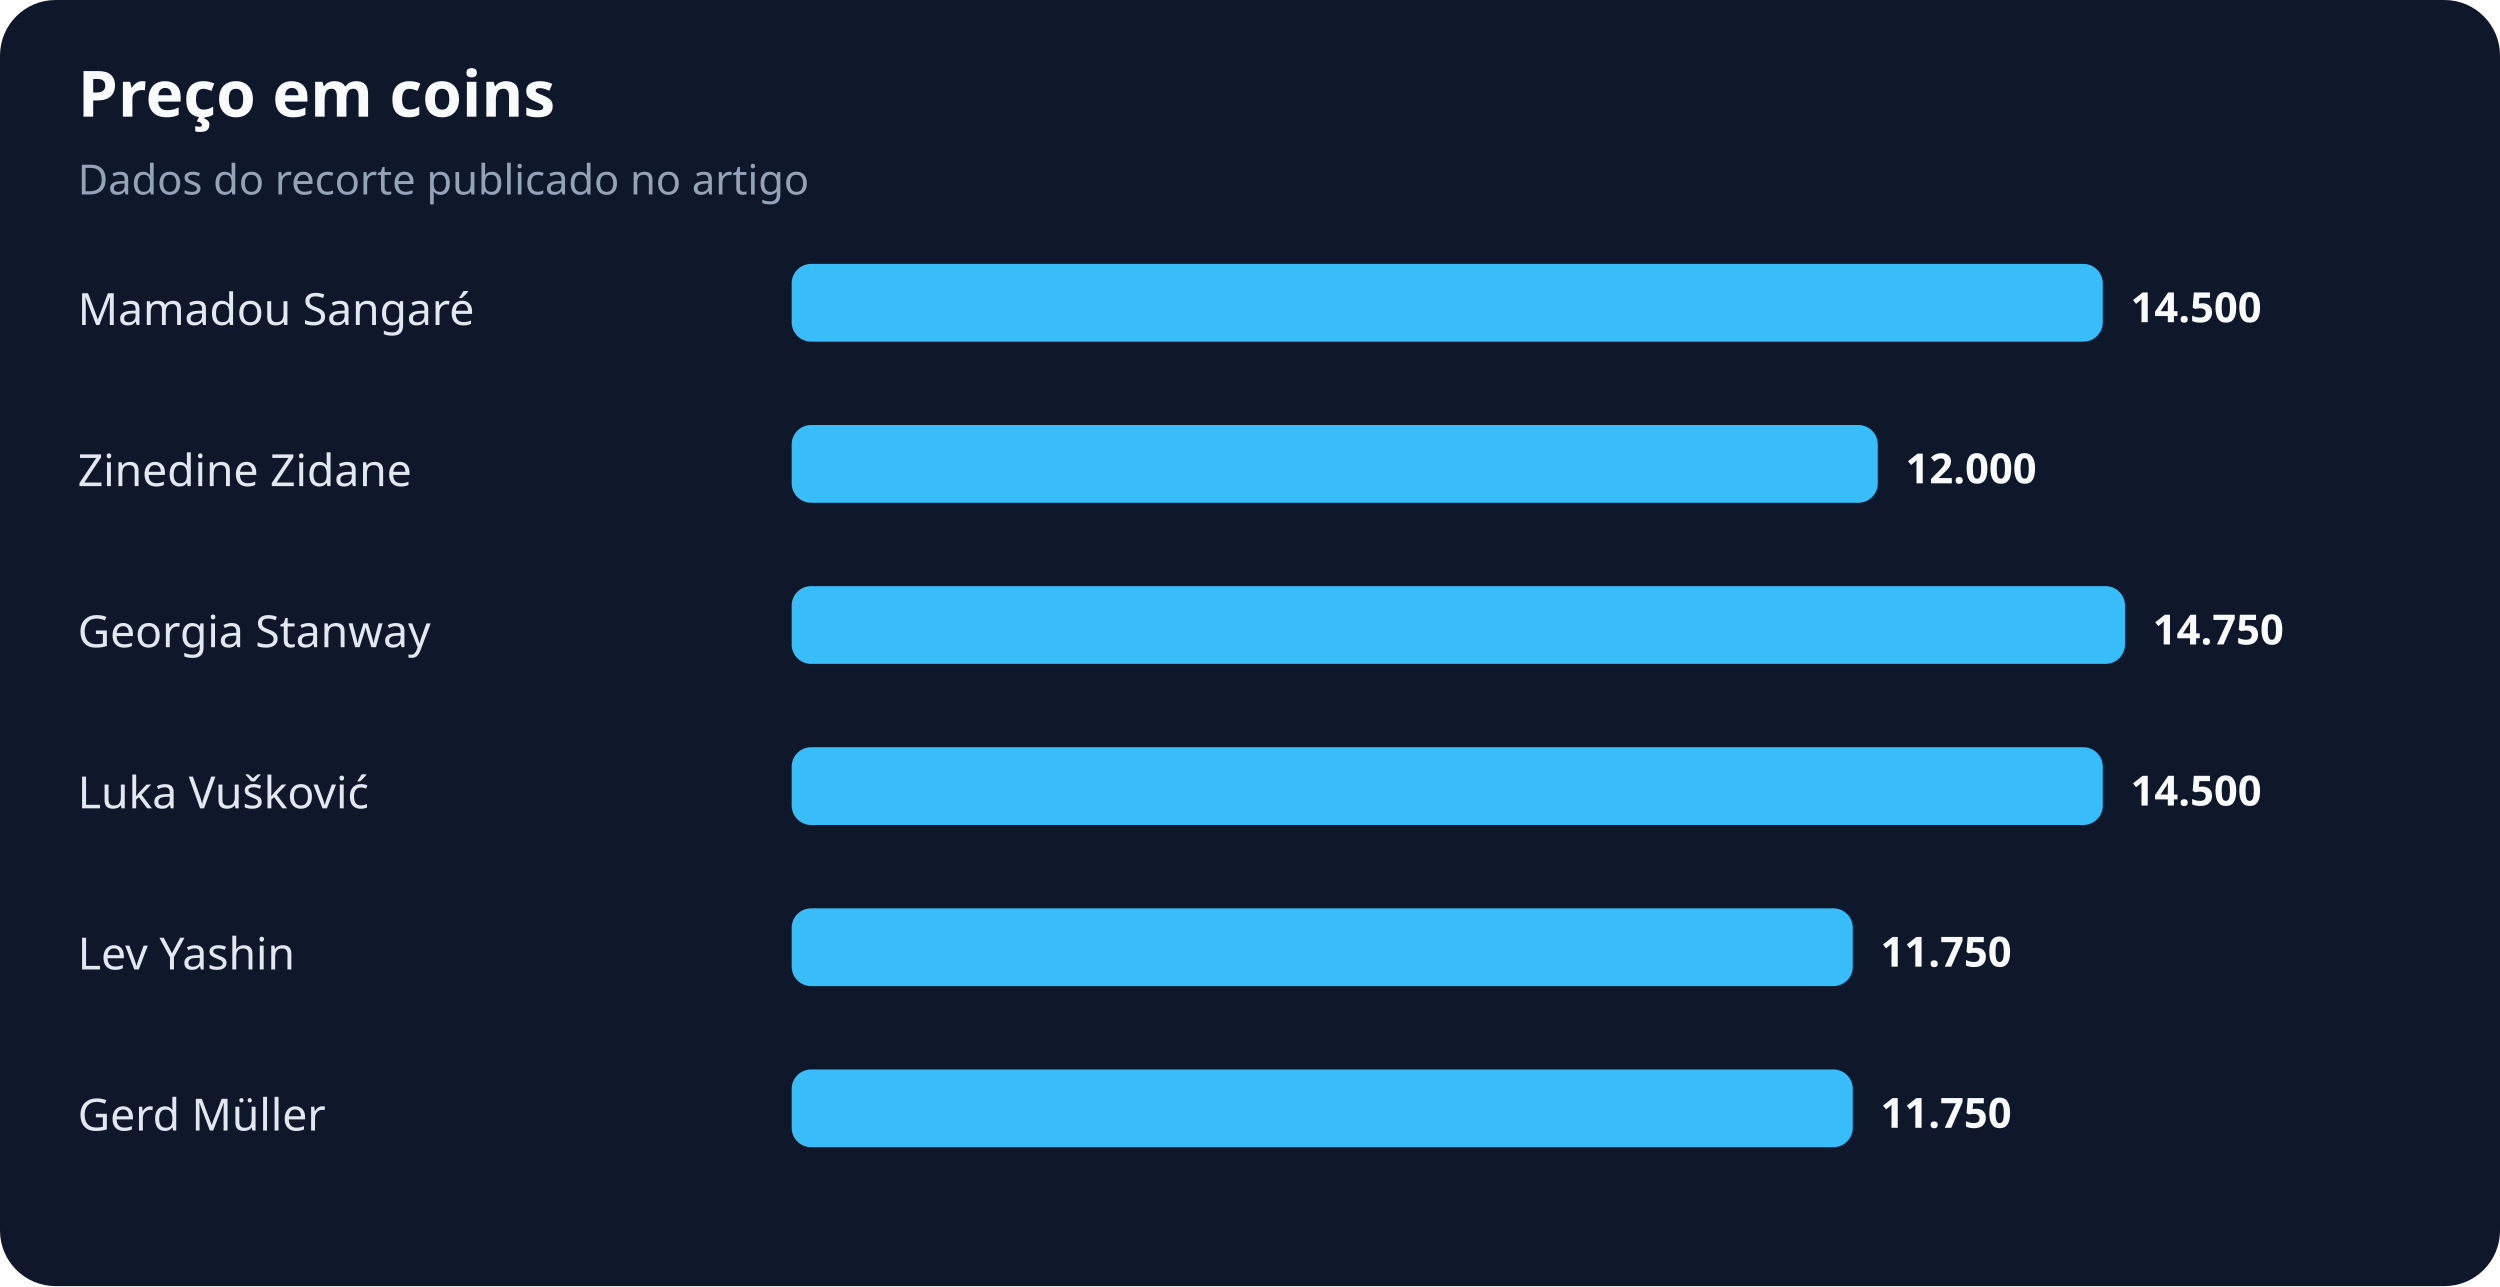
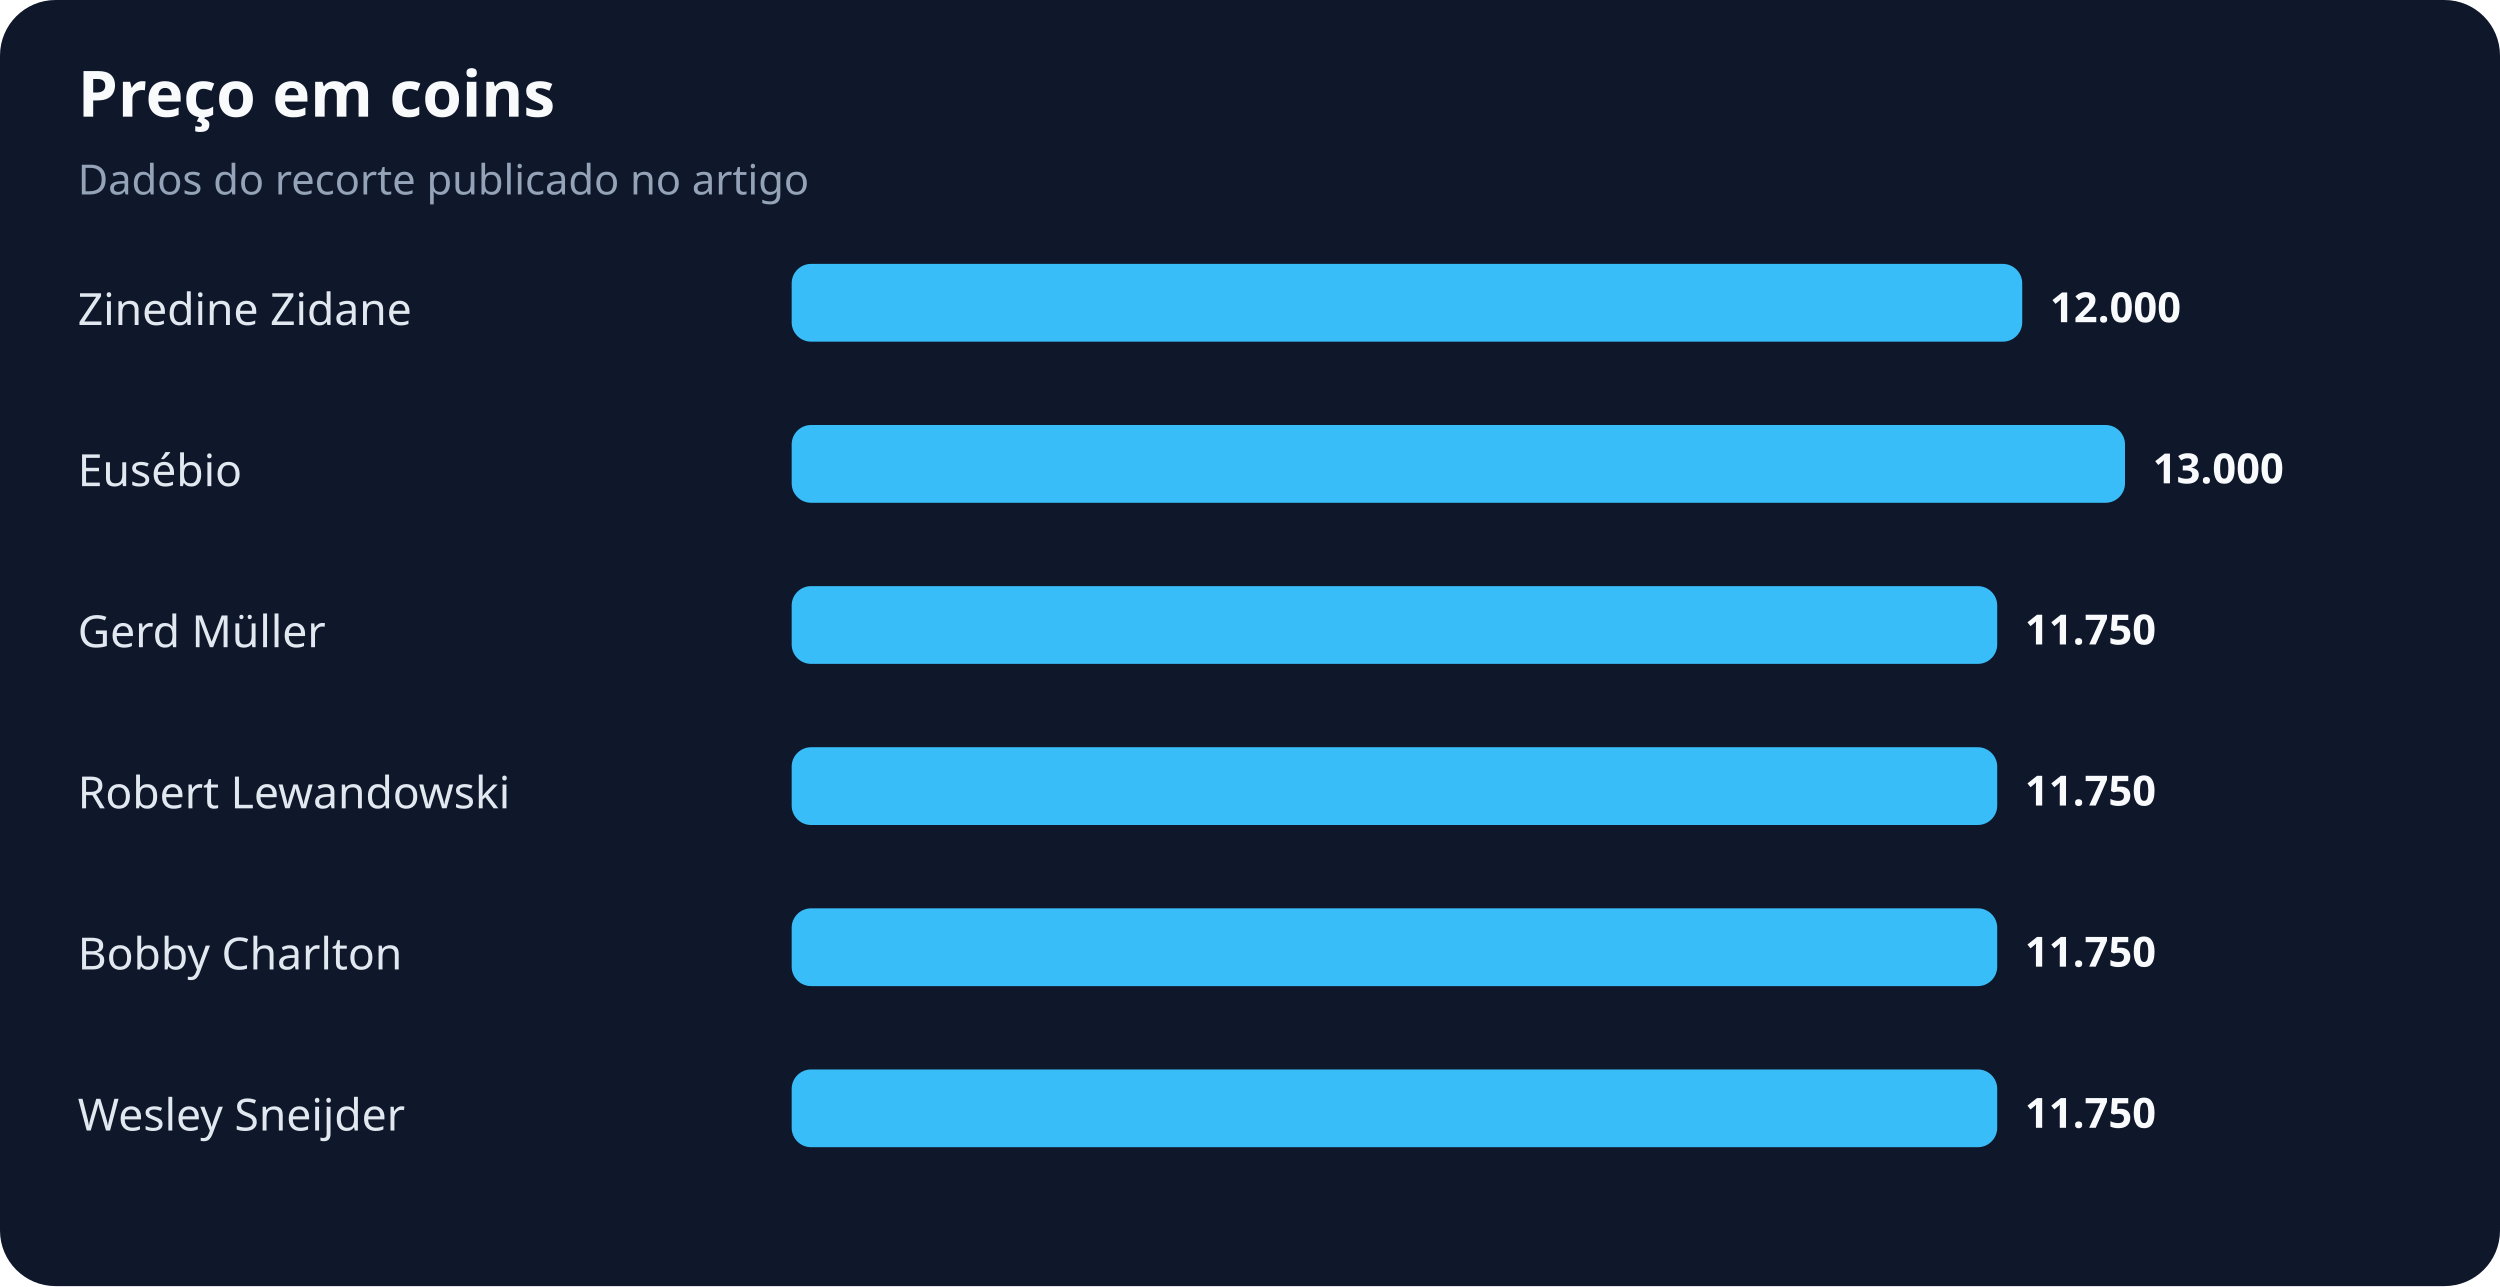
<svg xmlns="http://www.w3.org/2000/svg" width="900" height="463" viewBox="0 0 900 463" role="img" aria-labelledby="title desc">
  <rect width="100%" height="100%" rx="20" fill="#0f172a" />
  <text x="28" y="42" fill="#f8fafc" font-family="system-ui,sans-serif" font-size="23" font-weight="700">Preço em coins</text>
  <text x="28" y="70" fill="#94a3b8" font-family="system-ui,sans-serif" font-size="15">Dados do recorte publicado no artigo</text>
-   <text x="28" y="117" fill="#e2e8f0" font-family="system-ui,sans-serif" font-size="16">Mamadou Sangaré</text>
-   <rect x="285" y="95" width="472" height="28" rx="7" fill="#38bdf8" />
-   <text x="767" y="116" fill="#f8fafc" font-family="system-ui,sans-serif" font-size="15" font-weight="700">14.500</text>
-   <text x="28" y="175" fill="#e2e8f0" font-family="system-ui,sans-serif" font-size="16">Zinedine Zidane</text>
-   <rect x="285" y="153" width="391" height="28" rx="7" fill="#38bdf8" />
-   <text x="686" y="174" fill="#f8fafc" font-family="system-ui,sans-serif" font-size="15" font-weight="700">12.000</text>
-   <text x="28" y="233" fill="#e2e8f0" font-family="system-ui,sans-serif" font-size="16">Georgia Stanway</text>
-   <rect x="285" y="211" width="480" height="28" rx="7" fill="#38bdf8" />
-   <text x="775" y="232" fill="#f8fafc" font-family="system-ui,sans-serif" font-size="15" font-weight="700">14.750</text>
-   <text x="28" y="291" fill="#e2e8f0" font-family="system-ui,sans-serif" font-size="16">Luka Vušković</text>
-   <rect x="285" y="269" width="472" height="28" rx="7" fill="#38bdf8" />
-   <text x="767" y="290" fill="#f8fafc" font-family="system-ui,sans-serif" font-size="15" font-weight="700">14.500</text>
-   <text x="28" y="349" fill="#e2e8f0" font-family="system-ui,sans-serif" font-size="16">Lev Yashin</text>
-   <rect x="285" y="327" width="382" height="28" rx="7" fill="#38bdf8" />
-   <text x="677" y="348" fill="#f8fafc" font-family="system-ui,sans-serif" font-size="15" font-weight="700">11.750</text>
-   <text x="28" y="407" fill="#e2e8f0" font-family="system-ui,sans-serif" font-size="16">Gerd Müller</text>
-   <rect x="285" y="385" width="382" height="28" rx="7" fill="#38bdf8" />
-   <text x="677" y="406" fill="#f8fafc" font-family="system-ui,sans-serif" font-size="15" font-weight="700">11.750</text>
+   <text x="28" y="117" fill="#e2e8f0" font-family="system-ui,sans-serif" font-size="16">Zinedine Zidane</text>
+   <rect x="285" y="95" width="443" height="28" rx="7" fill="#38bdf8" />
+   <text x="738" y="116" fill="#f8fafc" font-family="system-ui,sans-serif" font-size="15" font-weight="700">12.000</text>
+   <text x="28" y="175" fill="#e2e8f0" font-family="system-ui,sans-serif" font-size="16">Eusébio</text>
+   <rect x="285" y="153" width="480" height="28" rx="7" fill="#38bdf8" />
+   <text x="775" y="174" fill="#f8fafc" font-family="system-ui,sans-serif" font-size="15" font-weight="700">13.000</text>
+   <text x="28" y="233" fill="#e2e8f0" font-family="system-ui,sans-serif" font-size="16">Gerd Müller</text>
+   <rect x="285" y="211" width="434" height="28" rx="7" fill="#38bdf8" />
+   <text x="729" y="232" fill="#f8fafc" font-family="system-ui,sans-serif" font-size="15" font-weight="700">11.750</text>
+   <text x="28" y="291" fill="#e2e8f0" font-family="system-ui,sans-serif" font-size="16">Robert Lewandowski</text>
+   <rect x="285" y="269" width="434" height="28" rx="7" fill="#38bdf8" />
+   <text x="729" y="290" fill="#f8fafc" font-family="system-ui,sans-serif" font-size="15" font-weight="700">11.750</text>
+   <text x="28" y="349" fill="#e2e8f0" font-family="system-ui,sans-serif" font-size="16">Bobby Charlton</text>
+   <rect x="285" y="327" width="434" height="28" rx="7" fill="#38bdf8" />
+   <text x="729" y="348" fill="#f8fafc" font-family="system-ui,sans-serif" font-size="15" font-weight="700">11.750</text>
+   <text x="28" y="407" fill="#e2e8f0" font-family="system-ui,sans-serif" font-size="16">Wesley Sneijder</text>
+   <rect x="285" y="385" width="434" height="28" rx="7" fill="#38bdf8" />
+   <text x="729" y="406" fill="#f8fafc" font-family="system-ui,sans-serif" font-size="15" font-weight="700">11.750</text>
</svg>
